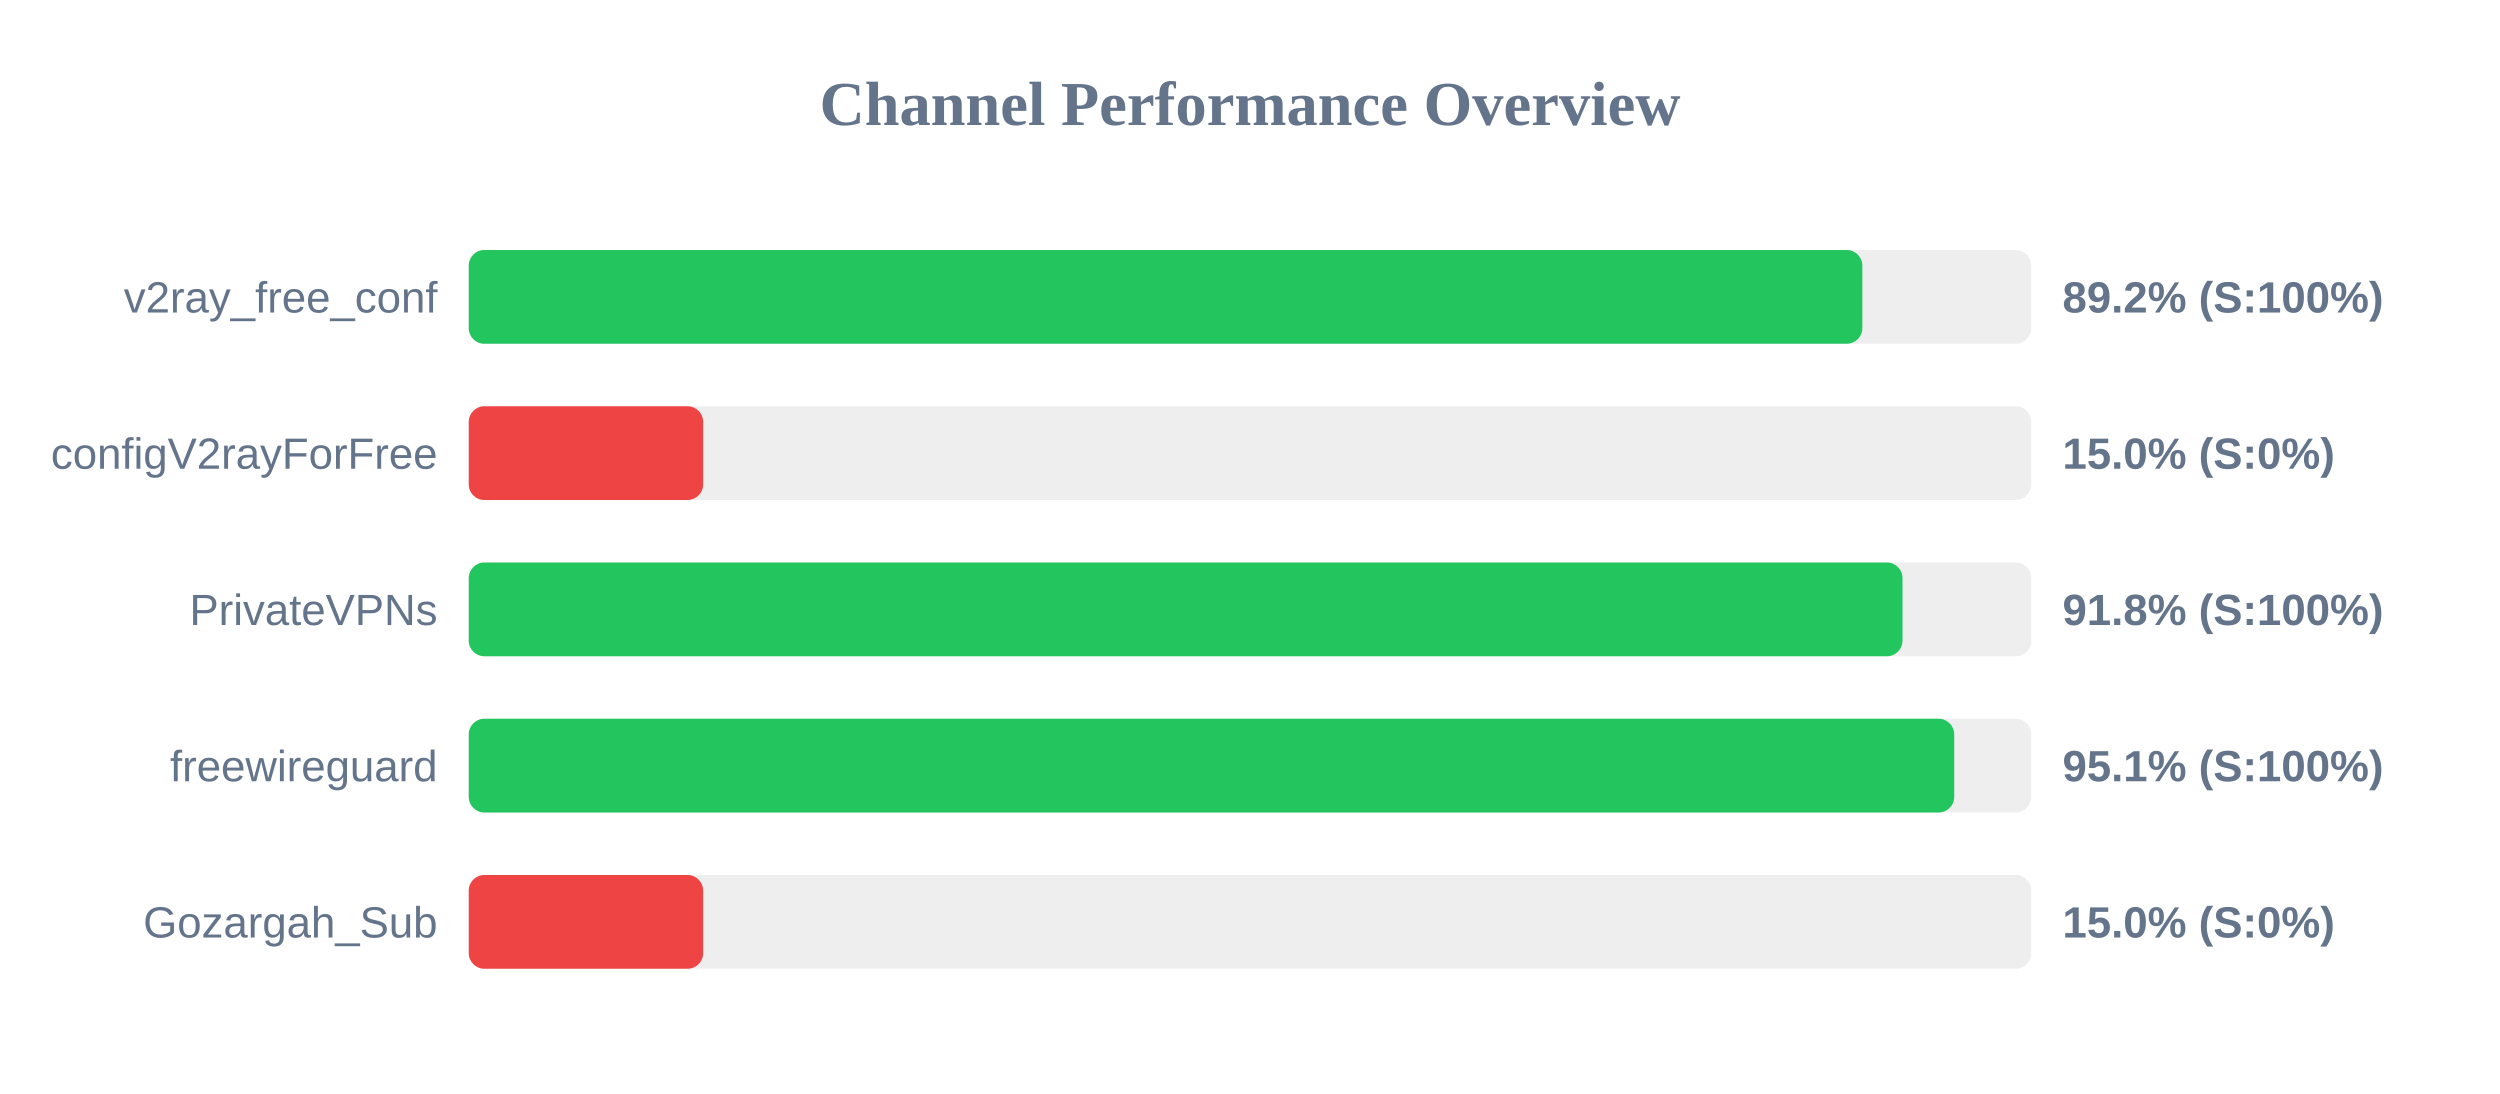
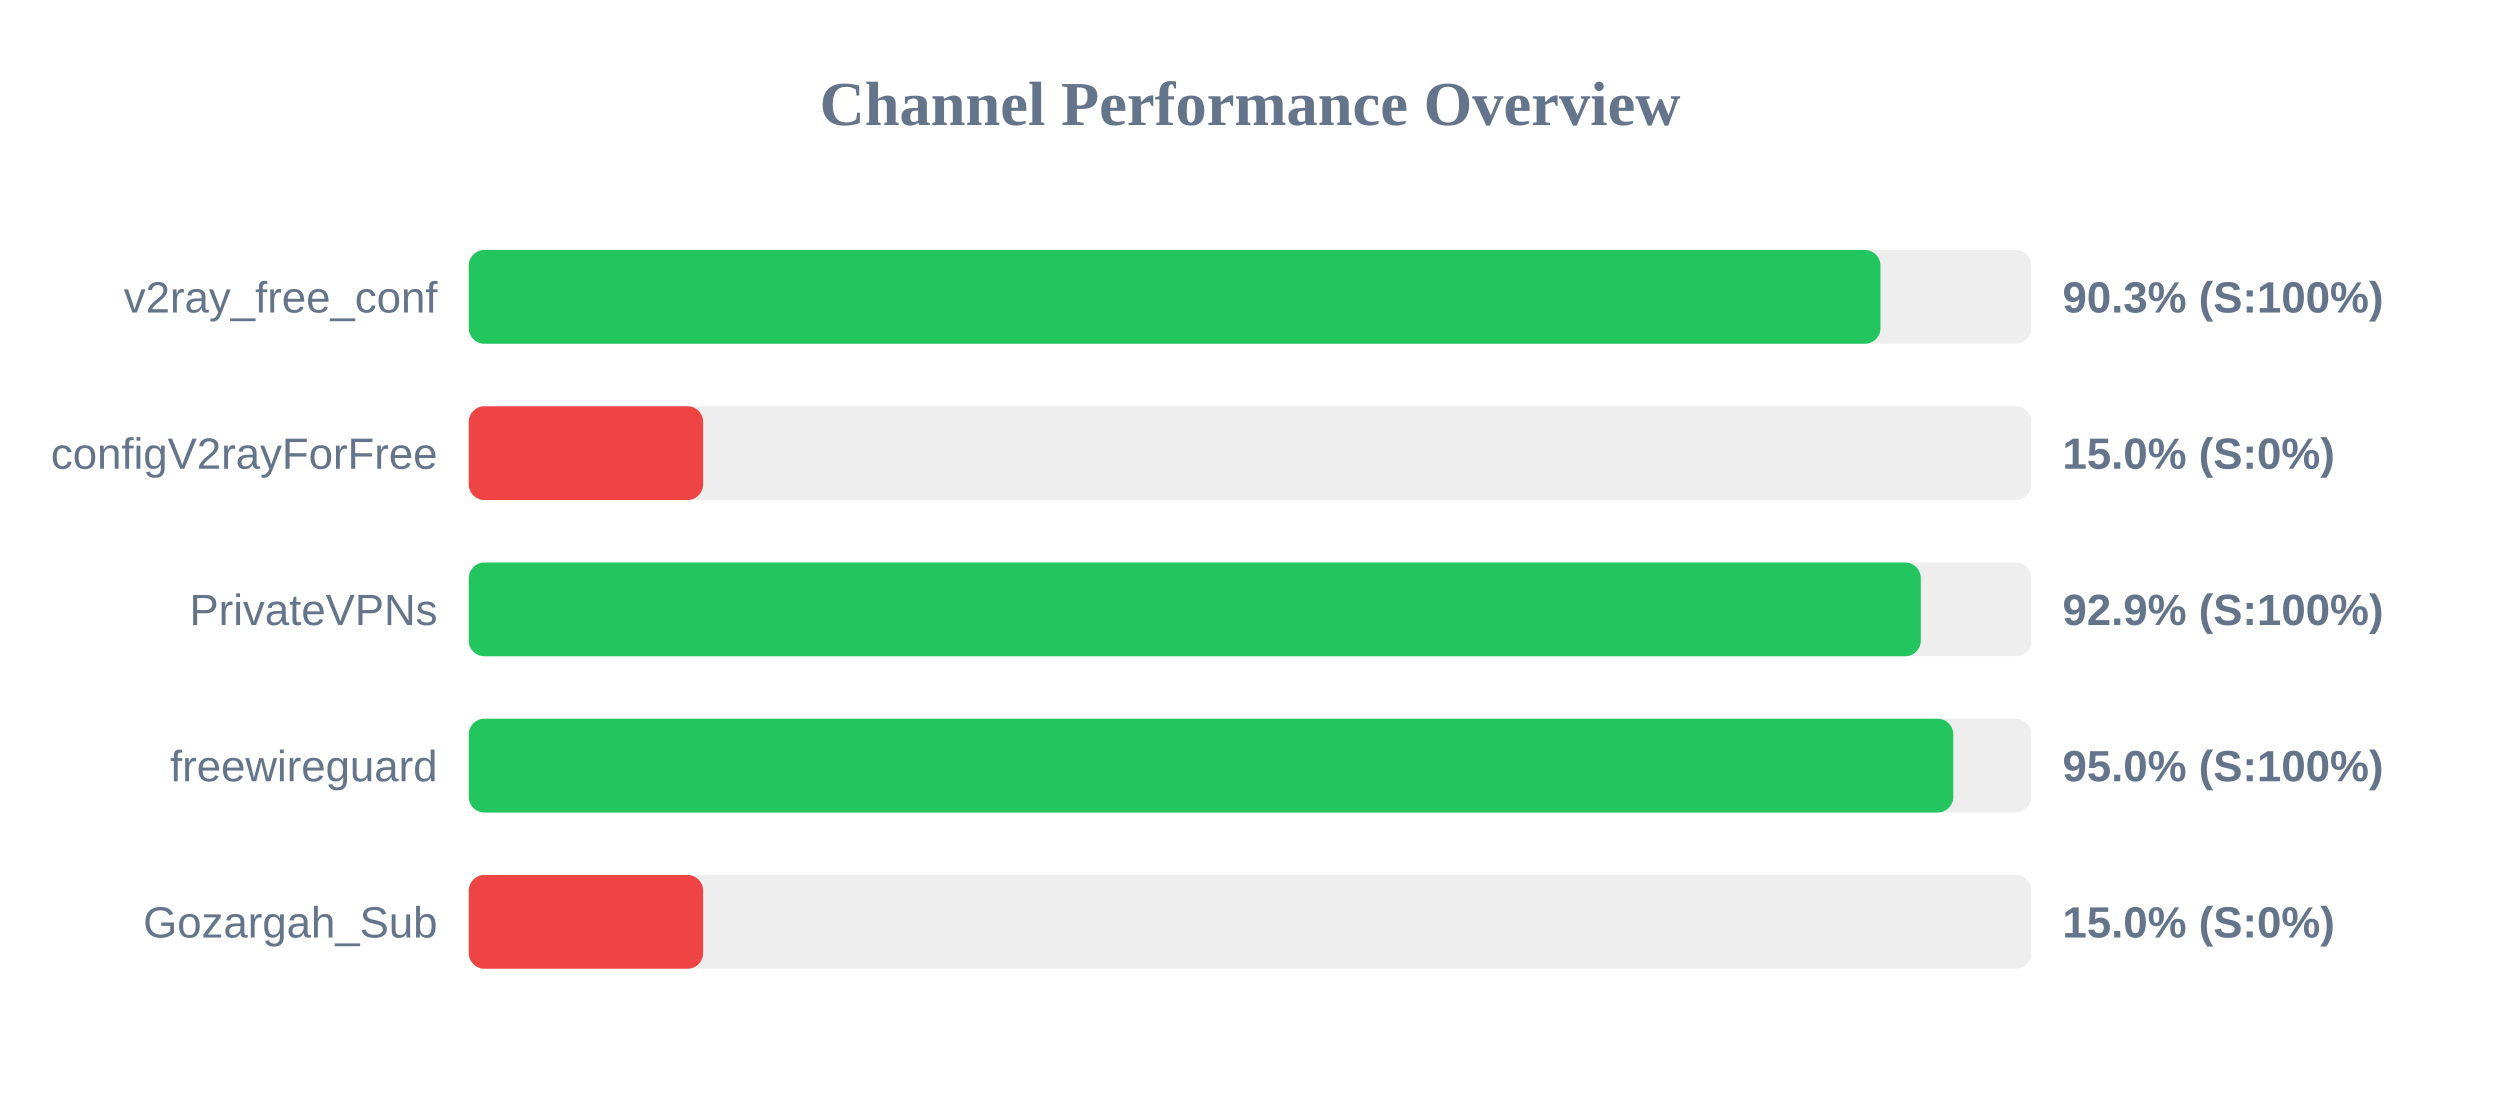
<svg xmlns="http://www.w3.org/2000/svg" width="800" height="350" version="1.1">
  <style>
        .row { font: 14px Arial; fill: #64748b; }
        .score { font: bold 14px Arial; fill: #64748b; }
    </style>
  <text x="400" y="40" text-anchor="middle" font-size="20px" font-weight="bold" fill="#64748b">Channel Performance Overview</text>
  <rect x="150" y="80" width="500" height="30" fill="#eee" rx="5" />
-   <rect x="150" y="80" width="445.95" height="30" fill="#22c55e" rx="5" />
+   <rect x="150" y="80" width="451.75" height="30" fill="#22c55e" rx="5" />
  <text x="140" y="100" text-anchor="end" class="row">v2ray_free_conf</text>
-   <text x="660" y="100" text-anchor="start" class="score">89.2% (S:100%)</text>
+   <text x="660" y="100" text-anchor="start" class="score">90.3% (S:100%)</text>
  <rect x="150" y="130" width="500" height="30" fill="#eee" rx="5" />
  <rect x="150" y="130" width="75.0" height="30" fill="#ef4444" rx="5" />
  <text x="140" y="150" text-anchor="end" class="row">configV2rayForFree</text>
  <text x="660" y="150" text-anchor="start" class="score">15.0% (S:0%)</text>
  <rect x="150" y="180" width="500" height="30" fill="#eee" rx="5" />
-   <rect x="150" y="180" width="458.8" height="30" fill="#22c55e" rx="5" />
+   <rect x="150" y="180" width="464.65" height="30" fill="#22c55e" rx="5" />
  <text x="140" y="200" text-anchor="end" class="row">PrivateVPNs</text>
-   <text x="660" y="200" text-anchor="start" class="score">91.8% (S:100%)</text>
+   <text x="660" y="200" text-anchor="start" class="score">92.9% (S:100%)</text>
  <rect x="150" y="230" width="500" height="30" fill="#eee" rx="5" />
-   <rect x="150" y="230" width="475.35" height="30" fill="#22c55e" rx="5" />
+   <rect x="150" y="230" width="475.05" height="30" fill="#22c55e" rx="5" />
  <text x="140" y="250" text-anchor="end" class="row">freewireguard</text>
-   <text x="660" y="250" text-anchor="start" class="score">95.1% (S:100%)</text>
+   <text x="660" y="250" text-anchor="start" class="score">95.0% (S:100%)</text>
  <rect x="150" y="280" width="500" height="30" fill="#eee" rx="5" />
  <rect x="150" y="280" width="75.0" height="30" fill="#ef4444" rx="5" />
  <text x="140" y="300" text-anchor="end" class="row">Gozargah_Sub</text>
  <text x="660" y="300" text-anchor="start" class="score">15.0% (S:0%)</text>
</svg>
